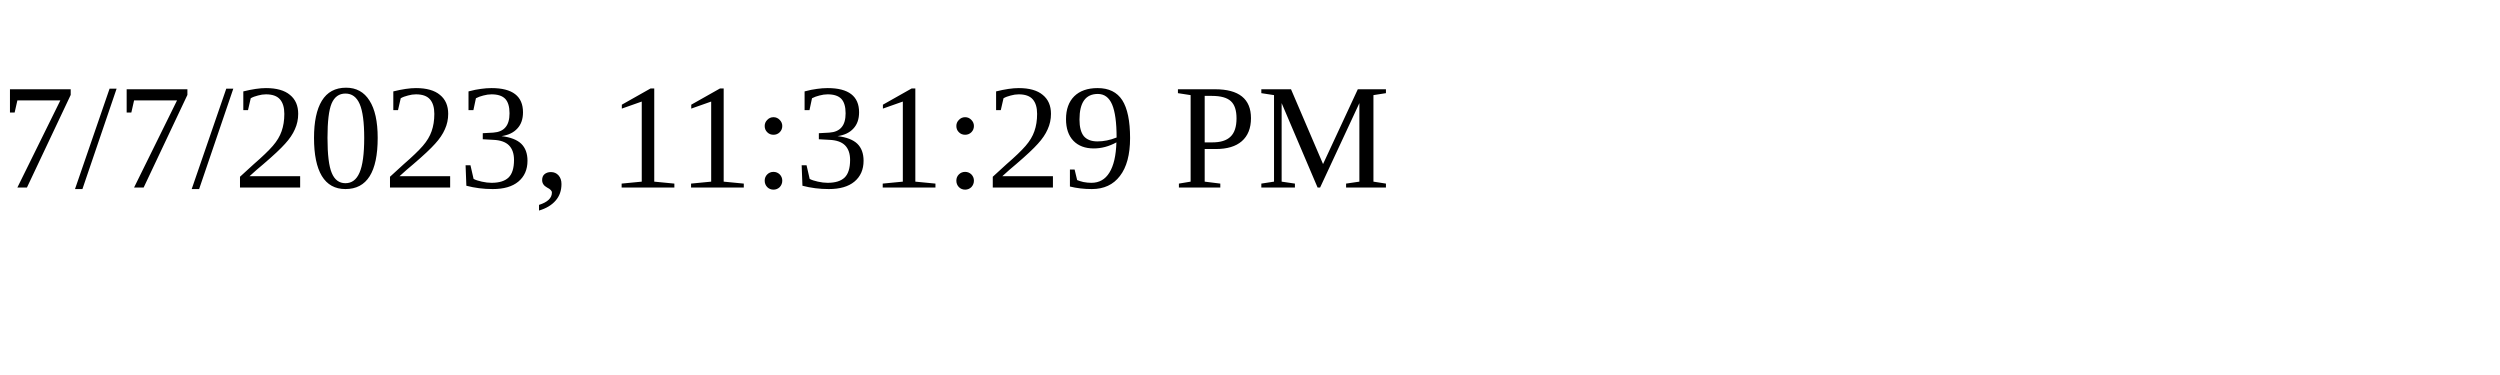
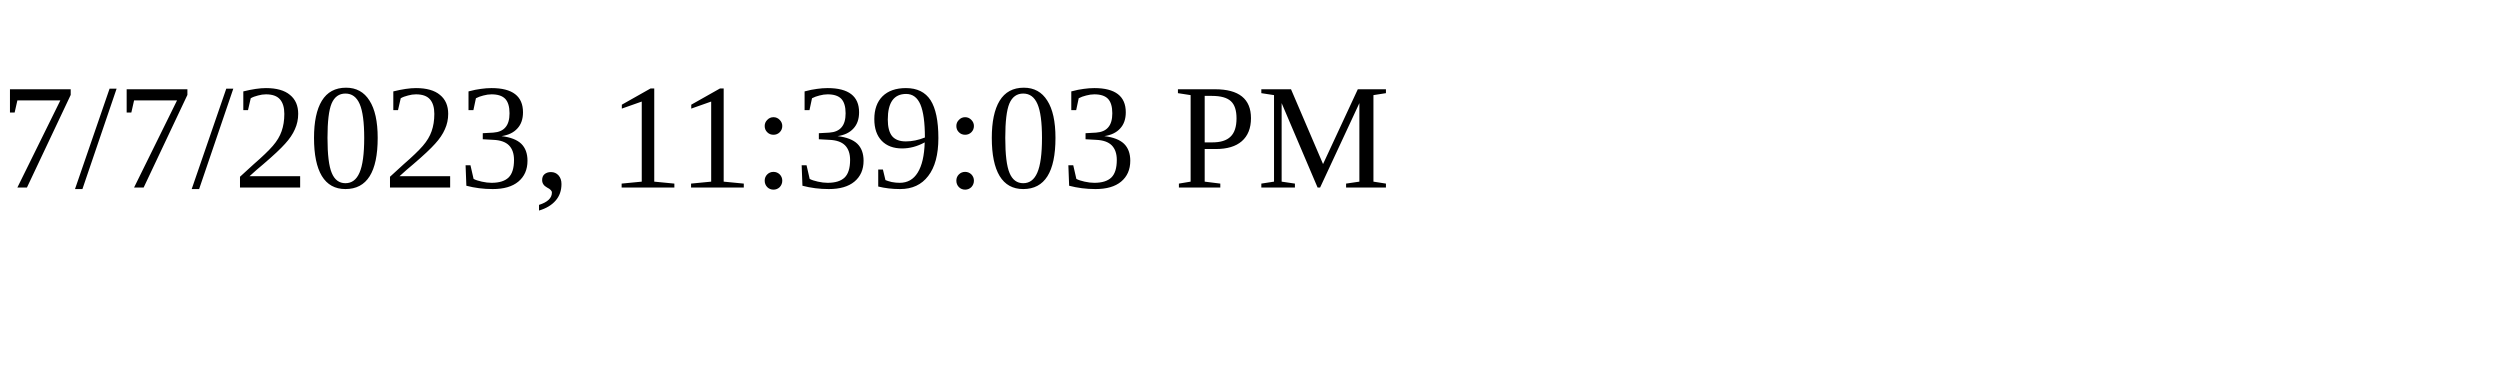
<svg xmlns="http://www.w3.org/2000/svg" height="30" width="200">
-   <text x="0" y="15">7/7/2023, 11:31:29 PM</text>
+   <text x="0" y="15">7/7/2023, 11:39:03 PM</text>
</svg>
